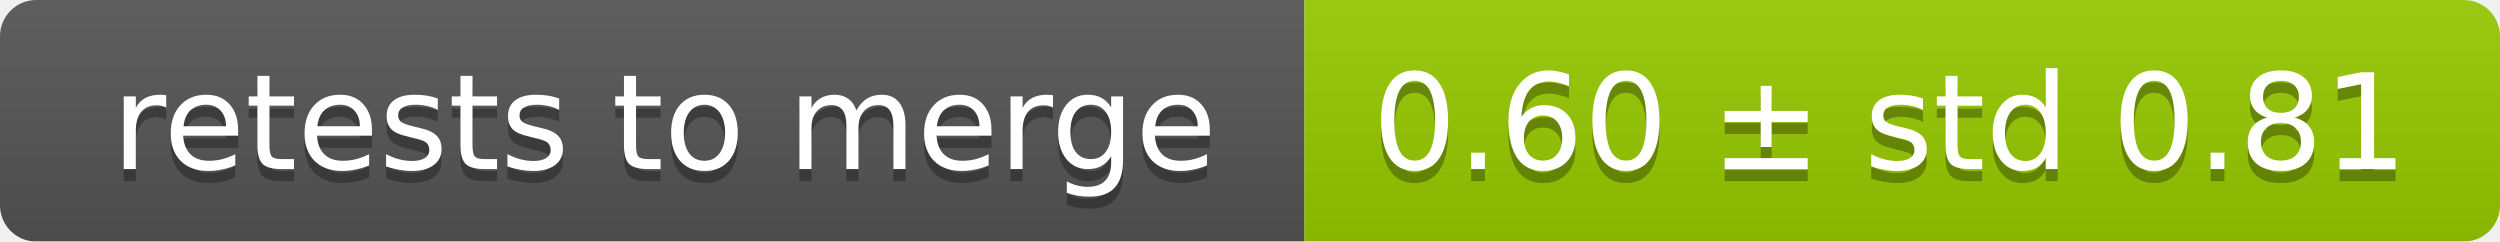
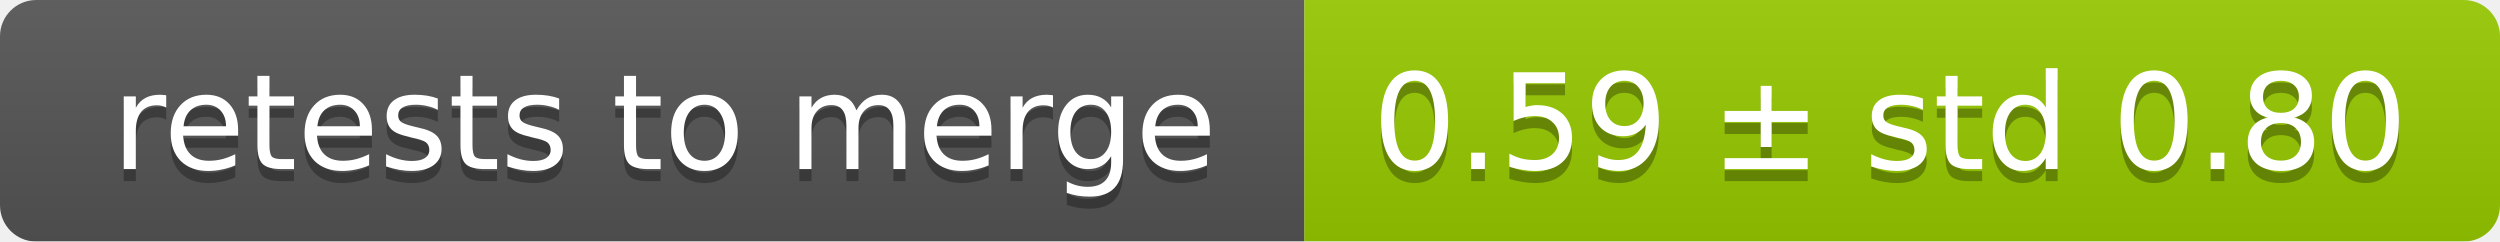
<svg xmlns="http://www.w3.org/2000/svg" width="207" height="20">
  <linearGradient id="smooth" x2="0" y2="100%">
    <stop offset="0" stop-color="#bbb" stop-opacity=".1" />
    <stop offset="1" stop-opacity=".1" />
  </linearGradient>
  <mask id="round">
    <rect width="207" height="20" rx="3" fill="#fff" />
  </mask>
  <g mask="url(#round)">
    <rect width="108" height="20" fill="#555" />
    <rect x="108" width="99" height="20" fill="#97ca00" />
    <rect width="207" height="20" fill="url(#smooth)" />
  </g>
  <g fill="#fff" text-anchor="middle" font-family="DejaVu Sans,Verdana,Geneva,sans-serif" font-size="11">
    <text x="55" y="15" fill="#010101" fill-opacity=".3">retests to merge</text>
    <text x="55" y="14">retests to merge</text>
-     <text x="156.5" y="15" fill="#010101" fill-opacity=".3">0.60 ± std 0.81</text>
-     <text x="156.5" y="14">0.60 ± std 0.81</text>
+     <text x="156.5" y="15" fill="#010101" fill-opacity=".3">0.59 ± std 0.80</text>
+     <text x="156.5" y="14">0.59 ± std 0.80</text>
  </g>
</svg>
